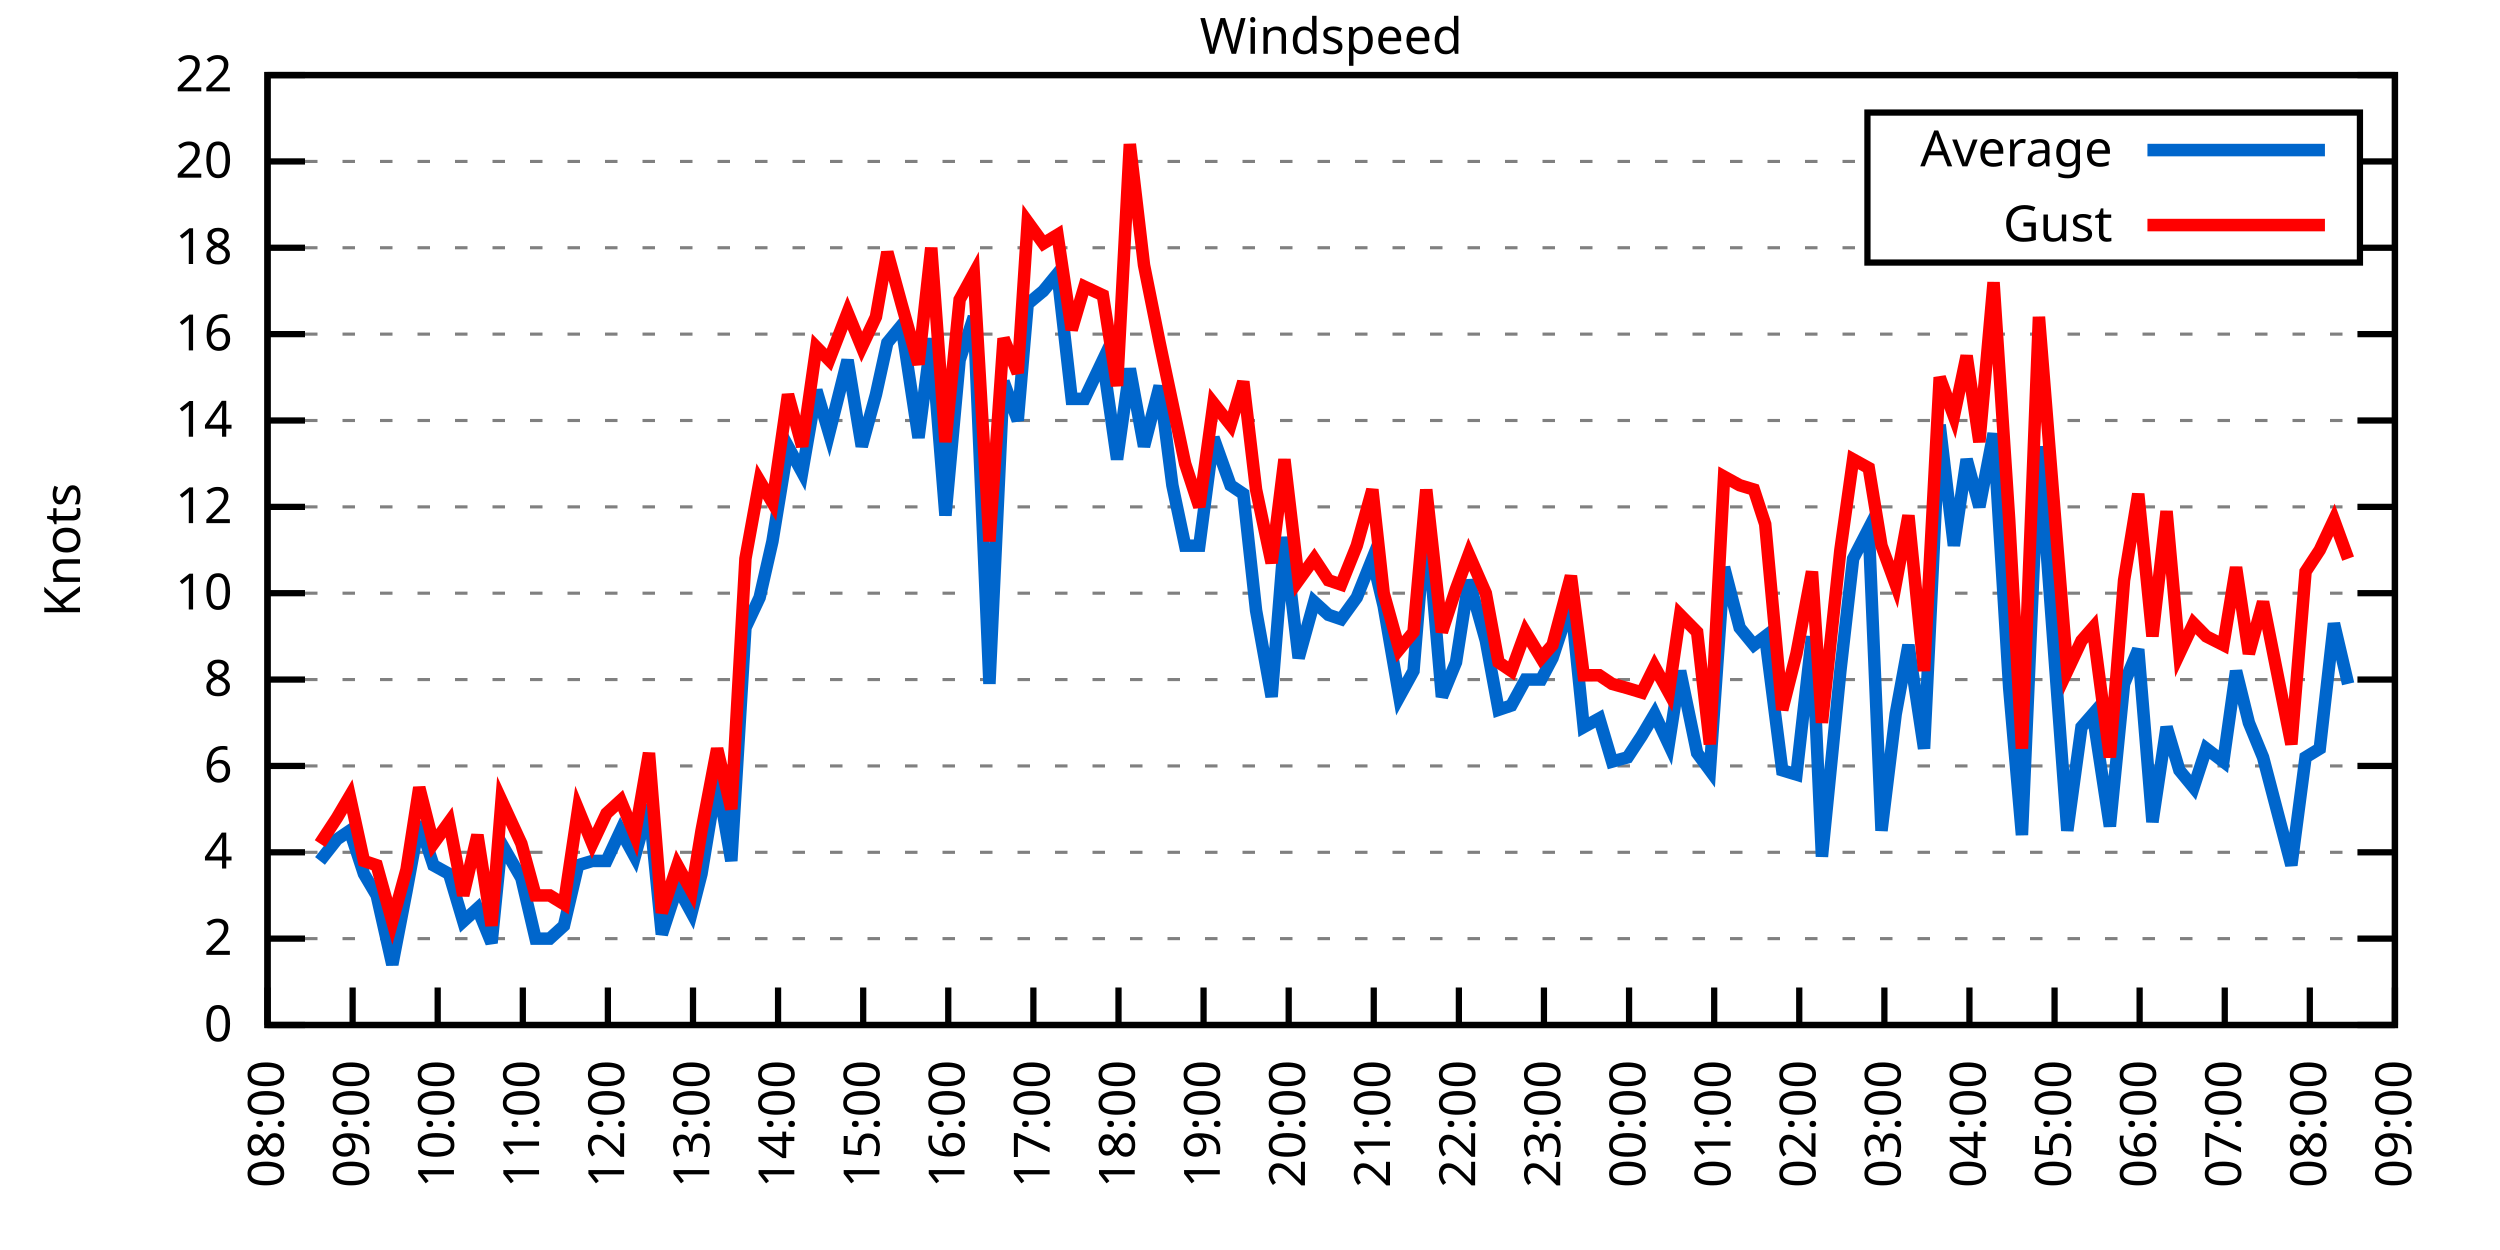
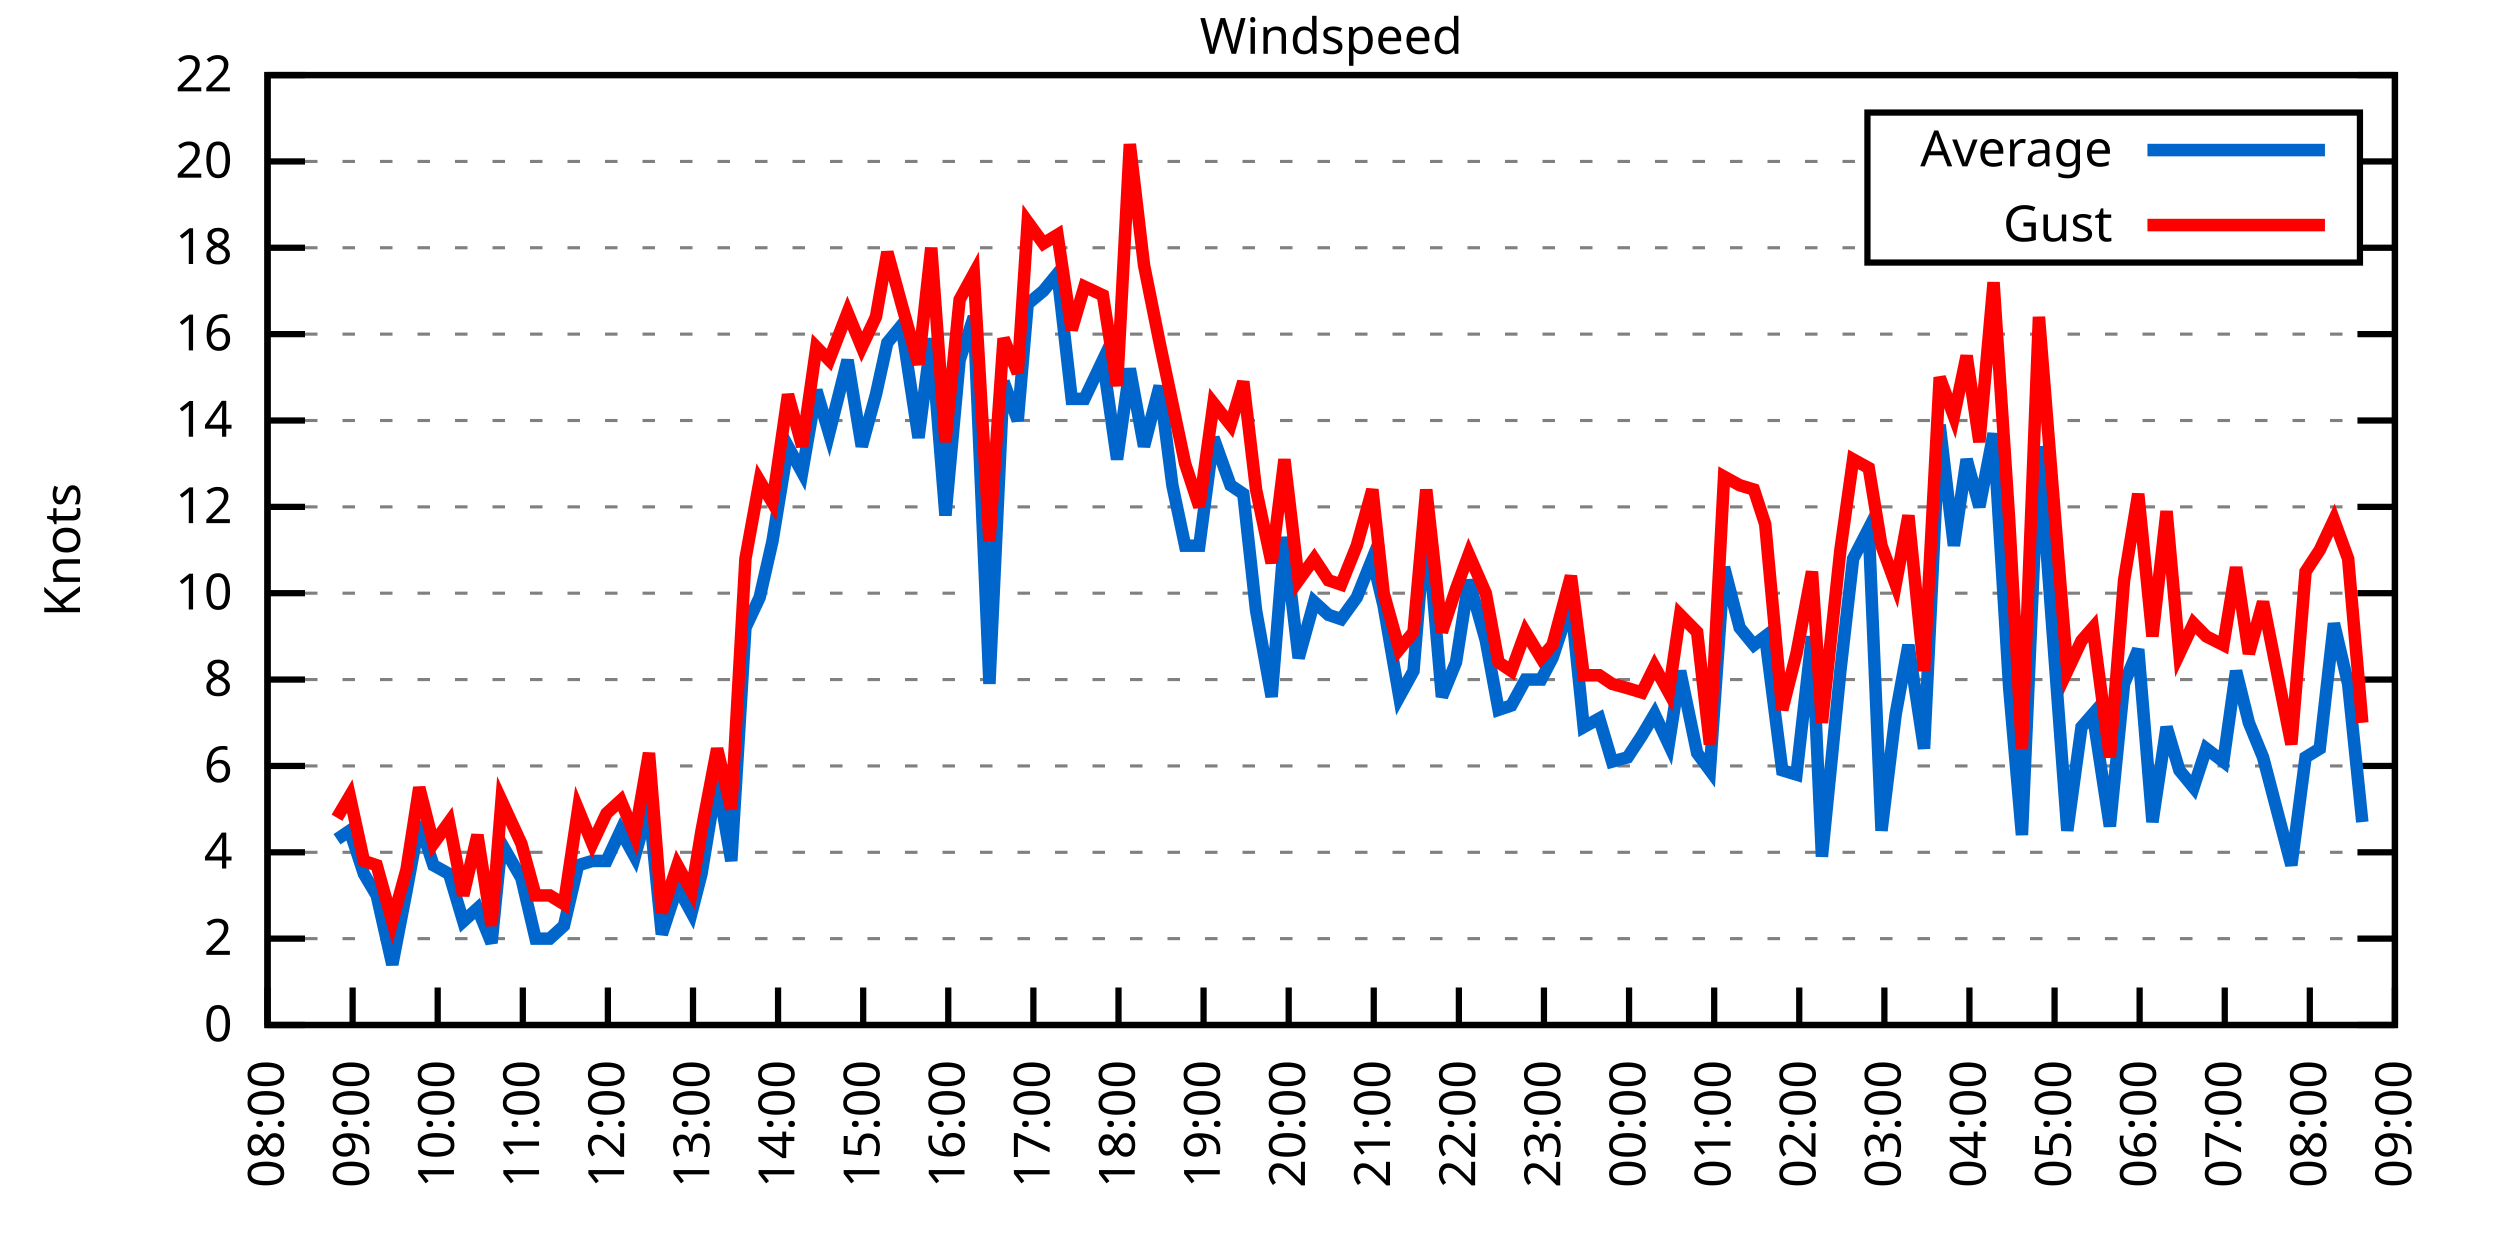
<svg xmlns="http://www.w3.org/2000/svg" xmlns:xlink="http://www.w3.org/1999/xlink" width="400" height="200" viewBox="0 0 400 200">
  <g id="gnuplot_canvas">
    <rect x="0" y="0" width="400" height="200" fill="none" />
    <defs>
      <circle id="gpDot" r="0.5" stroke-width="0.5" stroke="currentColor" />
      <path id="gpPt0" stroke-width="0.333" stroke="currentColor" d="M-1,0 h2 M0,-1 v2" />
      <path id="gpPt1" stroke-width="0.333" stroke="currentColor" d="M-1,-1 L1,1 M1,-1 L-1,1" />
      <path id="gpPt2" stroke-width="0.333" stroke="currentColor" d="M-1,0 L1,0 M0,-1 L0,1 M-1,-1 L1,1 M-1,1 L1,-1" />
      <rect id="gpPt3" stroke-width="0.333" stroke="currentColor" x="-1" y="-1" width="2" height="2" />
      <rect id="gpPt4" stroke-width="0.333" stroke="currentColor" fill="currentColor" x="-1" y="-1" width="2" height="2" />
      <circle id="gpPt5" stroke-width="0.333" stroke="currentColor" cx="0" cy="0" r="1" />
      <use xlink:href="#gpPt5" id="gpPt6" fill="currentColor" stroke="none" />
      <path id="gpPt7" stroke-width="0.333" stroke="currentColor" d="M0,-1.33 L-1.33,0.67 L1.33,0.67 z" />
      <use xlink:href="#gpPt7" id="gpPt8" fill="currentColor" stroke="none" />
      <use xlink:href="#gpPt7" id="gpPt9" stroke="currentColor" transform="rotate(180)" />
      <use xlink:href="#gpPt9" id="gpPt10" fill="currentColor" stroke="none" />
      <use xlink:href="#gpPt3" id="gpPt11" stroke="currentColor" transform="rotate(45)" />
      <use xlink:href="#gpPt11" id="gpPt12" fill="currentColor" stroke="none" />
      <path id="gpPt13" stroke-width="0.333" stroke="currentColor" d="M0,1.330 L1.265,0.411 L0.782,-1.067 L-0.782,-1.076 L-1.265,0.411 z" />
      <use xlink:href="#gpPt13" id="gpPt14" fill="currentColor" stroke="none" />
      <filter id="textbox" filterUnits="objectBoundingBox" x="0" y="0" height="1" width="1">
        <feFlood flood-color="white" flood-opacity="1" result="bgnd" />
        <feComposite in="SourceGraphic" in2="bgnd" operator="atop" />
      </filter>
      <filter id="greybox" filterUnits="objectBoundingBox" x="0" y="0" height="1" width="1">
        <feFlood flood-color="lightgrey" flood-opacity="1" result="grey" />
        <feComposite in="SourceGraphic" in2="grey" operator="atop" />
      </filter>
    </defs>
    <g fill="none" color="white" stroke="currentColor" stroke-width="1.00" stroke-linecap="butt" stroke-linejoin="miter">
</g>
    <g fill="none" color="black" stroke="currentColor" stroke-width="1.00" stroke-linecap="butt" stroke-linejoin="miter">
      <g stroke="none" shape-rendering="crispEdges">
        <polygon fill="rgb(255, 255, 255)" points="42.80,164.00 383.18,164.00 383.18,12.02 42.80,12.02 " />
      </g>
    </g>
    <g fill="none" color="black" stroke="currentColor" stroke-width="1.00" stroke-linecap="butt" stroke-linejoin="miter">
</g>
    <g fill="none" color="black" stroke="black" stroke-width="0.50" stroke-linecap="butt" stroke-linejoin="miter">
</g>
    <g fill="none" color="gray" stroke="currentColor" stroke-width="0.50" stroke-linecap="butt" stroke-linejoin="miter">
      <path stroke="gray" stroke-dasharray="2,4" class="gridline" d="M42.80,164.00 L383.19,164.00  " />
    </g>
    <g fill="none" color="gray" stroke="gray" stroke-width="1.00" stroke-linecap="butt" stroke-linejoin="miter">
</g>
    <g fill="none" color="black" stroke="currentColor" stroke-width="1.00" stroke-linecap="butt" stroke-linejoin="miter">
      <path stroke="black" d="M42.80,164.00 L48.80,164.00 M383.19,164.00 L377.19,164.00  " />
      <g transform="translate(37.20,166.60)" stroke="none" fill="black" font-family="Sans" font-size="8.00" text-anchor="end">
        <text>
          <tspan font-family="Sans"> 0</tspan>
        </text>
      </g>
    </g>
    <g fill="none" color="black" stroke="currentColor" stroke-width="1.00" stroke-linecap="butt" stroke-linejoin="miter">
</g>
    <g fill="none" color="black" stroke="black" stroke-width="0.50" stroke-linecap="butt" stroke-linejoin="miter">
</g>
    <g fill="none" color="gray" stroke="currentColor" stroke-width="0.50" stroke-linecap="butt" stroke-linejoin="miter">
      <path stroke="gray" stroke-dasharray="2,4" class="gridline" d="M42.80,150.18 L383.19,150.18  " />
    </g>
    <g fill="none" color="gray" stroke="gray" stroke-width="1.00" stroke-linecap="butt" stroke-linejoin="miter">
</g>
    <g fill="none" color="black" stroke="currentColor" stroke-width="1.00" stroke-linecap="butt" stroke-linejoin="miter">
      <path stroke="black" d="M42.80,150.18 L48.80,150.18 M383.19,150.18 L377.19,150.18  " />
      <g transform="translate(37.20,152.78)" stroke="none" fill="black" font-family="Sans" font-size="8.00" text-anchor="end">
        <text>
          <tspan font-family="Sans"> 2</tspan>
        </text>
      </g>
    </g>
    <g fill="none" color="black" stroke="currentColor" stroke-width="1.00" stroke-linecap="butt" stroke-linejoin="miter">
</g>
    <g fill="none" color="black" stroke="black" stroke-width="0.50" stroke-linecap="butt" stroke-linejoin="miter">
</g>
    <g fill="none" color="gray" stroke="currentColor" stroke-width="0.50" stroke-linecap="butt" stroke-linejoin="miter">
      <path stroke="gray" stroke-dasharray="2,4" class="gridline" d="M42.80,136.37 L383.19,136.37  " />
    </g>
    <g fill="none" color="gray" stroke="gray" stroke-width="1.00" stroke-linecap="butt" stroke-linejoin="miter">
</g>
    <g fill="none" color="black" stroke="currentColor" stroke-width="1.00" stroke-linecap="butt" stroke-linejoin="miter">
      <path stroke="black" d="M42.80,136.37 L48.80,136.37 M383.19,136.37 L377.19,136.37  " />
      <g transform="translate(37.20,138.97)" stroke="none" fill="black" font-family="Sans" font-size="8.00" text-anchor="end">
        <text>
          <tspan font-family="Sans"> 4</tspan>
        </text>
      </g>
    </g>
    <g fill="none" color="black" stroke="currentColor" stroke-width="1.00" stroke-linecap="butt" stroke-linejoin="miter">
</g>
    <g fill="none" color="black" stroke="black" stroke-width="0.50" stroke-linecap="butt" stroke-linejoin="miter">
</g>
    <g fill="none" color="gray" stroke="currentColor" stroke-width="0.50" stroke-linecap="butt" stroke-linejoin="miter">
      <path stroke="gray" stroke-dasharray="2,4" class="gridline" d="M42.80,122.55 L383.19,122.55  " />
    </g>
    <g fill="none" color="gray" stroke="gray" stroke-width="1.00" stroke-linecap="butt" stroke-linejoin="miter">
</g>
    <g fill="none" color="black" stroke="currentColor" stroke-width="1.00" stroke-linecap="butt" stroke-linejoin="miter">
      <path stroke="black" d="M42.80,122.55 L48.80,122.55 M383.19,122.55 L377.19,122.55  " />
      <g transform="translate(37.20,125.15)" stroke="none" fill="black" font-family="Sans" font-size="8.00" text-anchor="end">
        <text>
          <tspan font-family="Sans"> 6</tspan>
        </text>
      </g>
    </g>
    <g fill="none" color="black" stroke="currentColor" stroke-width="1.00" stroke-linecap="butt" stroke-linejoin="miter">
</g>
    <g fill="none" color="black" stroke="black" stroke-width="0.50" stroke-linecap="butt" stroke-linejoin="miter">
</g>
    <g fill="none" color="gray" stroke="currentColor" stroke-width="0.50" stroke-linecap="butt" stroke-linejoin="miter">
      <path stroke="gray" stroke-dasharray="2,4" class="gridline" d="M42.80,108.73 L383.19,108.73  " />
    </g>
    <g fill="none" color="gray" stroke="gray" stroke-width="1.00" stroke-linecap="butt" stroke-linejoin="miter">
</g>
    <g fill="none" color="black" stroke="currentColor" stroke-width="1.00" stroke-linecap="butt" stroke-linejoin="miter">
      <path stroke="black" d="M42.80,108.73 L48.80,108.73 M383.19,108.73 L377.19,108.73  " />
      <g transform="translate(37.20,111.33)" stroke="none" fill="black" font-family="Sans" font-size="8.00" text-anchor="end">
        <text>
          <tspan font-family="Sans"> 8</tspan>
        </text>
      </g>
    </g>
    <g fill="none" color="black" stroke="currentColor" stroke-width="1.00" stroke-linecap="butt" stroke-linejoin="miter">
</g>
    <g fill="none" color="black" stroke="black" stroke-width="0.50" stroke-linecap="butt" stroke-linejoin="miter">
</g>
    <g fill="none" color="gray" stroke="currentColor" stroke-width="0.50" stroke-linecap="butt" stroke-linejoin="miter">
      <path stroke="gray" stroke-dasharray="2,4" class="gridline" d="M42.80,94.91 L383.19,94.91  " />
    </g>
    <g fill="none" color="gray" stroke="gray" stroke-width="1.00" stroke-linecap="butt" stroke-linejoin="miter">
</g>
    <g fill="none" color="black" stroke="currentColor" stroke-width="1.00" stroke-linecap="butt" stroke-linejoin="miter">
      <path stroke="black" d="M42.80,94.91 L48.80,94.91 M383.19,94.91 L377.19,94.91  " />
      <g transform="translate(37.20,97.51)" stroke="none" fill="black" font-family="Sans" font-size="8.00" text-anchor="end">
        <text>
          <tspan font-family="Sans"> 10</tspan>
        </text>
      </g>
    </g>
    <g fill="none" color="black" stroke="currentColor" stroke-width="1.00" stroke-linecap="butt" stroke-linejoin="miter">
</g>
    <g fill="none" color="black" stroke="black" stroke-width="0.50" stroke-linecap="butt" stroke-linejoin="miter">
</g>
    <g fill="none" color="gray" stroke="currentColor" stroke-width="0.50" stroke-linecap="butt" stroke-linejoin="miter">
      <path stroke="gray" stroke-dasharray="2,4" class="gridline" d="M42.80,81.10 L383.19,81.10  " />
    </g>
    <g fill="none" color="gray" stroke="gray" stroke-width="1.00" stroke-linecap="butt" stroke-linejoin="miter">
</g>
    <g fill="none" color="black" stroke="currentColor" stroke-width="1.00" stroke-linecap="butt" stroke-linejoin="miter">
      <path stroke="black" d="M42.80,81.10 L48.80,81.10 M383.19,81.10 L377.19,81.10  " />
      <g transform="translate(37.20,83.70)" stroke="none" fill="black" font-family="Sans" font-size="8.00" text-anchor="end">
        <text>
          <tspan font-family="Sans"> 12</tspan>
        </text>
      </g>
    </g>
    <g fill="none" color="black" stroke="currentColor" stroke-width="1.00" stroke-linecap="butt" stroke-linejoin="miter">
</g>
    <g fill="none" color="black" stroke="black" stroke-width="0.50" stroke-linecap="butt" stroke-linejoin="miter">
</g>
    <g fill="none" color="gray" stroke="currentColor" stroke-width="0.50" stroke-linecap="butt" stroke-linejoin="miter">
      <path stroke="gray" stroke-dasharray="2,4" class="gridline" d="M42.80,67.28 L383.19,67.28  " />
    </g>
    <g fill="none" color="gray" stroke="gray" stroke-width="1.00" stroke-linecap="butt" stroke-linejoin="miter">
</g>
    <g fill="none" color="black" stroke="currentColor" stroke-width="1.00" stroke-linecap="butt" stroke-linejoin="miter">
      <path stroke="black" d="M42.80,67.28 L48.80,67.28 M383.19,67.28 L377.19,67.28  " />
      <g transform="translate(37.20,69.88)" stroke="none" fill="black" font-family="Sans" font-size="8.00" text-anchor="end">
        <text>
          <tspan font-family="Sans"> 14</tspan>
        </text>
      </g>
    </g>
    <g fill="none" color="black" stroke="currentColor" stroke-width="1.00" stroke-linecap="butt" stroke-linejoin="miter">
</g>
    <g fill="none" color="black" stroke="black" stroke-width="0.50" stroke-linecap="butt" stroke-linejoin="miter">
</g>
    <g fill="none" color="gray" stroke="currentColor" stroke-width="0.50" stroke-linecap="butt" stroke-linejoin="miter">
      <path stroke="gray" stroke-dasharray="2,4" class="gridline" d="M42.80,53.46 L383.19,53.46  " />
    </g>
    <g fill="none" color="gray" stroke="gray" stroke-width="1.00" stroke-linecap="butt" stroke-linejoin="miter">
</g>
    <g fill="none" color="black" stroke="currentColor" stroke-width="1.00" stroke-linecap="butt" stroke-linejoin="miter">
      <path stroke="black" d="M42.80,53.46 L48.80,53.46 M383.19,53.46 L377.19,53.46  " />
      <g transform="translate(37.20,56.06)" stroke="none" fill="black" font-family="Sans" font-size="8.00" text-anchor="end">
        <text>
          <tspan font-family="Sans"> 16</tspan>
        </text>
      </g>
    </g>
    <g fill="none" color="black" stroke="currentColor" stroke-width="1.00" stroke-linecap="butt" stroke-linejoin="miter">
</g>
    <g fill="none" color="black" stroke="black" stroke-width="0.50" stroke-linecap="butt" stroke-linejoin="miter">
</g>
    <g fill="none" color="gray" stroke="currentColor" stroke-width="0.50" stroke-linecap="butt" stroke-linejoin="miter">
      <path stroke="gray" stroke-dasharray="2,4" class="gridline" d="M42.80,39.64 L298.79,39.64 M377.59,39.64 L383.19,39.64  " />
    </g>
    <g fill="none" color="gray" stroke="gray" stroke-width="1.00" stroke-linecap="butt" stroke-linejoin="miter">
</g>
    <g fill="none" color="black" stroke="currentColor" stroke-width="1.00" stroke-linecap="butt" stroke-linejoin="miter">
      <path stroke="black" d="M42.80,39.64 L48.80,39.64 M383.19,39.64 L377.19,39.64  " />
      <g transform="translate(37.20,42.24)" stroke="none" fill="black" font-family="Sans" font-size="8.00" text-anchor="end">
        <text>
          <tspan font-family="Sans"> 18</tspan>
        </text>
      </g>
    </g>
    <g fill="none" color="black" stroke="currentColor" stroke-width="1.00" stroke-linecap="butt" stroke-linejoin="miter">
</g>
    <g fill="none" color="black" stroke="black" stroke-width="0.50" stroke-linecap="butt" stroke-linejoin="miter">
</g>
    <g fill="none" color="gray" stroke="currentColor" stroke-width="0.50" stroke-linecap="butt" stroke-linejoin="miter">
      <path stroke="gray" stroke-dasharray="2,4" class="gridline" d="M42.80,25.83 L298.79,25.83 M377.59,25.83 L383.19,25.83  " />
    </g>
    <g fill="none" color="gray" stroke="gray" stroke-width="1.00" stroke-linecap="butt" stroke-linejoin="miter">
</g>
    <g fill="none" color="black" stroke="currentColor" stroke-width="1.00" stroke-linecap="butt" stroke-linejoin="miter">
      <path stroke="black" d="M42.80,25.83 L48.80,25.83 M383.19,25.83 L377.19,25.83  " />
      <g transform="translate(37.20,28.43)" stroke="none" fill="black" font-family="Sans" font-size="8.00" text-anchor="end">
        <text>
          <tspan font-family="Sans"> 20</tspan>
        </text>
      </g>
    </g>
    <g fill="none" color="black" stroke="currentColor" stroke-width="1.00" stroke-linecap="butt" stroke-linejoin="miter">
</g>
    <g fill="none" color="black" stroke="black" stroke-width="0.50" stroke-linecap="butt" stroke-linejoin="miter">
</g>
    <g fill="none" color="gray" stroke="currentColor" stroke-width="0.50" stroke-linecap="butt" stroke-linejoin="miter">
      <path stroke="gray" stroke-dasharray="2,4" class="gridline" d="M42.80,12.01 L383.19,12.01  " />
    </g>
    <g fill="none" color="gray" stroke="gray" stroke-width="1.00" stroke-linecap="butt" stroke-linejoin="miter">
</g>
    <g fill="none" color="black" stroke="currentColor" stroke-width="1.00" stroke-linecap="butt" stroke-linejoin="miter">
      <path stroke="black" d="M42.80,12.01 L48.80,12.01 M383.19,12.01 L377.19,12.01  " />
      <g transform="translate(37.20,14.61)" stroke="none" fill="black" font-family="Sans" font-size="8.00" text-anchor="end">
        <text>
          <tspan font-family="Sans"> 22</tspan>
        </text>
      </g>
    </g>
    <g fill="none" color="black" stroke="currentColor" stroke-width="1.00" stroke-linecap="butt" stroke-linejoin="miter">
      <path stroke="black" d="M42.80,164.00 L42.80,158.00  " />
      <g transform="translate(45.40,169.60) rotate(270.00)" stroke="none" fill="black" font-family="Sans" font-size="8.00" text-anchor="end">
        <text>
          <tspan font-family="Sans">08:00</tspan>
        </text>
      </g>
    </g>
    <g fill="none" color="black" stroke="currentColor" stroke-width="1.00" stroke-linecap="butt" stroke-linejoin="miter">
      <path stroke="black" d="M56.42,164.00 L56.42,158.00  " />
      <g transform="translate(59.02,169.60) rotate(270.00)" stroke="none" fill="black" font-family="Sans" font-size="8.00" text-anchor="end">
        <text>
          <tspan font-family="Sans">09:00</tspan>
        </text>
      </g>
    </g>
    <g fill="none" color="black" stroke="currentColor" stroke-width="1.00" stroke-linecap="butt" stroke-linejoin="miter">
      <path stroke="black" d="M70.03,164.00 L70.03,158.00  " />
      <g transform="translate(72.63,169.60) rotate(270.00)" stroke="none" fill="black" font-family="Sans" font-size="8.00" text-anchor="end">
        <text>
          <tspan font-family="Sans">10:00</tspan>
        </text>
      </g>
    </g>
    <g fill="none" color="black" stroke="currentColor" stroke-width="1.00" stroke-linecap="butt" stroke-linejoin="miter">
      <path stroke="black" d="M83.65,164.00 L83.65,158.00  " />
      <g transform="translate(86.25,169.60) rotate(270.00)" stroke="none" fill="black" font-family="Sans" font-size="8.00" text-anchor="end">
        <text>
          <tspan font-family="Sans">11:00</tspan>
        </text>
      </g>
    </g>
    <g fill="none" color="black" stroke="currentColor" stroke-width="1.00" stroke-linecap="butt" stroke-linejoin="miter">
      <path stroke="black" d="M97.26,164.00 L97.26,158.00  " />
      <g transform="translate(99.86,169.60) rotate(270.00)" stroke="none" fill="black" font-family="Sans" font-size="8.00" text-anchor="end">
        <text>
          <tspan font-family="Sans">12:00</tspan>
        </text>
      </g>
    </g>
    <g fill="none" color="black" stroke="currentColor" stroke-width="1.00" stroke-linecap="butt" stroke-linejoin="miter">
      <path stroke="black" d="M110.88,164.00 L110.88,158.00  " />
      <g transform="translate(113.48,169.60) rotate(270.00)" stroke="none" fill="black" font-family="Sans" font-size="8.00" text-anchor="end">
        <text>
          <tspan font-family="Sans">13:00</tspan>
        </text>
      </g>
    </g>
    <g fill="none" color="black" stroke="currentColor" stroke-width="1.00" stroke-linecap="butt" stroke-linejoin="miter">
      <path stroke="black" d="M124.49,164.00 L124.49,158.00  " />
      <g transform="translate(127.09,169.60) rotate(270.00)" stroke="none" fill="black" font-family="Sans" font-size="8.00" text-anchor="end">
        <text>
          <tspan font-family="Sans">14:00</tspan>
        </text>
      </g>
    </g>
    <g fill="none" color="black" stroke="currentColor" stroke-width="1.00" stroke-linecap="butt" stroke-linejoin="miter">
      <path stroke="black" d="M138.11,164.00 L138.11,158.00  " />
      <g transform="translate(140.71,169.60) rotate(270.00)" stroke="none" fill="black" font-family="Sans" font-size="8.00" text-anchor="end">
        <text>
          <tspan font-family="Sans">15:00</tspan>
        </text>
      </g>
    </g>
    <g fill="none" color="black" stroke="currentColor" stroke-width="1.00" stroke-linecap="butt" stroke-linejoin="miter">
      <path stroke="black" d="M151.72,164.00 L151.72,158.00  " />
      <g transform="translate(154.32,169.60) rotate(270.00)" stroke="none" fill="black" font-family="Sans" font-size="8.00" text-anchor="end">
        <text>
          <tspan font-family="Sans">16:00</tspan>
        </text>
      </g>
    </g>
    <g fill="none" color="black" stroke="currentColor" stroke-width="1.00" stroke-linecap="butt" stroke-linejoin="miter">
      <path stroke="black" d="M165.34,164.00 L165.34,158.00  " />
      <g transform="translate(167.94,169.60) rotate(270.00)" stroke="none" fill="black" font-family="Sans" font-size="8.00" text-anchor="end">
        <text>
          <tspan font-family="Sans">17:00</tspan>
        </text>
      </g>
    </g>
    <g fill="none" color="black" stroke="currentColor" stroke-width="1.00" stroke-linecap="butt" stroke-linejoin="miter">
      <path stroke="black" d="M178.96,164.00 L178.96,158.00  " />
      <g transform="translate(181.56,169.60) rotate(270.00)" stroke="none" fill="black" font-family="Sans" font-size="8.00" text-anchor="end">
        <text>
          <tspan font-family="Sans">18:00</tspan>
        </text>
      </g>
    </g>
    <g fill="none" color="black" stroke="currentColor" stroke-width="1.00" stroke-linecap="butt" stroke-linejoin="miter">
      <path stroke="black" d="M192.57,164.00 L192.57,158.00  " />
      <g transform="translate(195.17,169.60) rotate(270.00)" stroke="none" fill="black" font-family="Sans" font-size="8.00" text-anchor="end">
        <text>
          <tspan font-family="Sans">19:00</tspan>
        </text>
      </g>
    </g>
    <g fill="none" color="black" stroke="currentColor" stroke-width="1.00" stroke-linecap="butt" stroke-linejoin="miter">
      <path stroke="black" d="M206.19,164.00 L206.19,158.00  " />
      <g transform="translate(208.79,169.60) rotate(270.00)" stroke="none" fill="black" font-family="Sans" font-size="8.00" text-anchor="end">
        <text>
          <tspan font-family="Sans">20:00</tspan>
        </text>
      </g>
    </g>
    <g fill="none" color="black" stroke="currentColor" stroke-width="1.00" stroke-linecap="butt" stroke-linejoin="miter">
      <path stroke="black" d="M219.80,164.00 L219.80,158.00  " />
      <g transform="translate(222.40,169.60) rotate(270.00)" stroke="none" fill="black" font-family="Sans" font-size="8.00" text-anchor="end">
        <text>
          <tspan font-family="Sans">21:00</tspan>
        </text>
      </g>
    </g>
    <g fill="none" color="black" stroke="currentColor" stroke-width="1.00" stroke-linecap="butt" stroke-linejoin="miter">
      <path stroke="black" d="M233.42,164.00 L233.42,158.00  " />
      <g transform="translate(236.02,169.60) rotate(270.00)" stroke="none" fill="black" font-family="Sans" font-size="8.00" text-anchor="end">
        <text>
          <tspan font-family="Sans">22:00</tspan>
        </text>
      </g>
    </g>
    <g fill="none" color="black" stroke="currentColor" stroke-width="1.00" stroke-linecap="butt" stroke-linejoin="miter">
      <path stroke="black" d="M247.03,164.00 L247.03,158.00  " />
      <g transform="translate(249.63,169.60) rotate(270.00)" stroke="none" fill="black" font-family="Sans" font-size="8.00" text-anchor="end">
        <text>
          <tspan font-family="Sans">23:00</tspan>
        </text>
      </g>
    </g>
    <g fill="none" color="black" stroke="currentColor" stroke-width="1.00" stroke-linecap="butt" stroke-linejoin="miter">
      <path stroke="black" d="M260.65,164.00 L260.65,158.00  " />
      <g transform="translate(263.25,169.60) rotate(270.00)" stroke="none" fill="black" font-family="Sans" font-size="8.00" text-anchor="end">
        <text>
          <tspan font-family="Sans">00:00</tspan>
        </text>
      </g>
    </g>
    <g fill="none" color="black" stroke="currentColor" stroke-width="1.00" stroke-linecap="butt" stroke-linejoin="miter">
      <path stroke="black" d="M274.27,164.00 L274.27,158.00  " />
      <g transform="translate(276.87,169.60) rotate(270.00)" stroke="none" fill="black" font-family="Sans" font-size="8.00" text-anchor="end">
        <text>
          <tspan font-family="Sans">01:00</tspan>
        </text>
      </g>
    </g>
    <g fill="none" color="black" stroke="currentColor" stroke-width="1.00" stroke-linecap="butt" stroke-linejoin="miter">
      <path stroke="black" d="M287.88,164.00 L287.88,158.00  " />
      <g transform="translate(290.48,169.60) rotate(270.00)" stroke="none" fill="black" font-family="Sans" font-size="8.00" text-anchor="end">
        <text>
          <tspan font-family="Sans">02:00</tspan>
        </text>
      </g>
    </g>
    <g fill="none" color="black" stroke="currentColor" stroke-width="1.00" stroke-linecap="butt" stroke-linejoin="miter">
      <path stroke="black" d="M301.50,164.00 L301.50,158.00  " />
      <g transform="translate(304.10,169.60) rotate(270.00)" stroke="none" fill="black" font-family="Sans" font-size="8.00" text-anchor="end">
        <text>
          <tspan font-family="Sans">03:00</tspan>
        </text>
      </g>
    </g>
    <g fill="none" color="black" stroke="currentColor" stroke-width="1.00" stroke-linecap="butt" stroke-linejoin="miter">
      <path stroke="black" d="M315.11,164.00 L315.11,158.00  " />
      <g transform="translate(317.71,169.60) rotate(270.00)" stroke="none" fill="black" font-family="Sans" font-size="8.00" text-anchor="end">
        <text>
          <tspan font-family="Sans">04:00</tspan>
        </text>
      </g>
    </g>
    <g fill="none" color="black" stroke="currentColor" stroke-width="1.00" stroke-linecap="butt" stroke-linejoin="miter">
      <path stroke="black" d="M328.73,164.00 L328.73,158.00  " />
      <g transform="translate(331.33,169.60) rotate(270.00)" stroke="none" fill="black" font-family="Sans" font-size="8.00" text-anchor="end">
        <text>
          <tspan font-family="Sans">05:00</tspan>
        </text>
      </g>
    </g>
    <g fill="none" color="black" stroke="currentColor" stroke-width="1.00" stroke-linecap="butt" stroke-linejoin="miter">
      <path stroke="black" d="M342.34,164.00 L342.34,158.00  " />
      <g transform="translate(344.94,169.60) rotate(270.00)" stroke="none" fill="black" font-family="Sans" font-size="8.00" text-anchor="end">
        <text>
          <tspan font-family="Sans">06:00</tspan>
        </text>
      </g>
    </g>
    <g fill="none" color="black" stroke="currentColor" stroke-width="1.00" stroke-linecap="butt" stroke-linejoin="miter">
      <path stroke="black" d="M355.96,164.00 L355.96,158.00  " />
      <g transform="translate(358.56,169.60) rotate(270.00)" stroke="none" fill="black" font-family="Sans" font-size="8.00" text-anchor="end">
        <text>
          <tspan font-family="Sans">07:00</tspan>
        </text>
      </g>
    </g>
    <g fill="none" color="black" stroke="currentColor" stroke-width="1.00" stroke-linecap="butt" stroke-linejoin="miter">
      <path stroke="black" d="M369.57,164.00 L369.57,158.00  " />
      <g transform="translate(372.17,169.60) rotate(270.00)" stroke="none" fill="black" font-family="Sans" font-size="8.00" text-anchor="end">
        <text>
          <tspan font-family="Sans">08:00</tspan>
        </text>
      </g>
    </g>
    <g fill="none" color="black" stroke="currentColor" stroke-width="1.00" stroke-linecap="butt" stroke-linejoin="miter">
      <path stroke="black" d="M383.19,164.00 L383.19,158.00  " />
      <g transform="translate(385.79,169.60) rotate(270.00)" stroke="none" fill="black" font-family="Sans" font-size="8.00" text-anchor="end">
        <text>
          <tspan font-family="Sans">09:00</tspan>
        </text>
      </g>
    </g>
    <g fill="none" color="black" stroke="currentColor" stroke-width="1.00" stroke-linecap="butt" stroke-linejoin="miter">
</g>
    <g fill="none" color="black" stroke="currentColor" stroke-width="1.00" stroke-linecap="butt" stroke-linejoin="miter">
      <path stroke="black" d="M42.80,12.01 L42.80,164.00 L383.19,164.00 L383.19,12.01 L42.80,12.01 Z  " />
    </g>
    <g fill="none" color="black" stroke="currentColor" stroke-width="1.00" stroke-linecap="butt" stroke-linejoin="miter">
</g>
    <g fill="none" color="black" stroke="currentColor" stroke-width="1.00" stroke-linecap="butt" stroke-linejoin="miter">
      <path stroke="black" d="M298.79,42.01 L298.79,18.01 L377.59,18.01 L377.59,42.01 L298.79,42.01 Z  " />
    </g>
    <g id="Windspeed_plot_1">
      <g fill="none" color="white" stroke="black" stroke-width="2.00" stroke-linecap="butt" stroke-linejoin="miter">
</g>
      <g fill="none" color="black" stroke="currentColor" stroke-width="2.00" stroke-linecap="butt" stroke-linejoin="miter">
        <g transform="translate(337.99,26.61)" stroke="none" fill="black" font-family="Sans" font-size="8.00" text-anchor="end">
          <text>
            <tspan font-family="Sans">Average</tspan>
          </text>
        </g>
      </g>
      <g fill="none" color="black" stroke="currentColor" stroke-width="2.00" stroke-linecap="butt" stroke-linejoin="miter">
-         <path stroke="rgb(  0, 102, 204)" d="M343.59,24.01 L371.99,24.01 M51.20,137.75 L53.92,134.29 L55.96,132.91 L58.23,139.82 L60.27,143.27 L62.77,154.33   L65.04,142.58 L67.08,131.53 L69.35,138.44 L71.85,139.82 L74.12,147.42 L76.39,145.35 L78.65,150.87 L80.24,134.98   L83.42,140.51 L85.69,150.18 L87.96,150.18 L90.23,148.11 L92.50,138.44 L94.77,137.75 L97.04,137.75 L99.30,132.91   L101.57,137.06 L103.84,128.77 L105.89,149.49 L108.38,141.89 L110.65,146.04 L112.24,139.82 L114.74,124.62 L117.01,137.75   L119.27,100.44 L121.54,95.60 L123.59,86.62 L126.08,71.42 L128.35,75.57 L130.62,62.44 L132.66,69.35 L135.61,57.61   L137.88,71.42 L140.15,63.13 L141.97,54.84 L144.24,52.08 L146.96,70.04 L149.00,54.15 L151.27,82.48 L153.54,57.61   L155.81,50.70 L158.31,109.42 L160.57,61.06 L162.84,67.28 L164.43,48.63 L166.93,46.55 L169.20,43.79 L171.47,63.82   L173.51,63.82 L176.46,57.61 L178.73,73.50 L180.77,58.99 L183.04,71.42 L185.54,61.75 L187.58,77.64 L189.62,87.31   L191.89,87.31 L194.16,70.04 L196.88,77.64 L198.93,79.02 L200.97,97.68 L203.46,111.49 L205.51,85.93 L207.78,105.28   L210.27,96.30 L212.54,98.37 L214.58,99.06 L217.08,95.60 L219.58,89.39 L221.39,96.99 L223.89,111.49 L226.16,107.35   L228.20,82.48 L230.70,111.49 L232.96,105.97 L235.01,92.84 L237.73,102.51 L239.77,113.57 L241.81,112.88 L244.08,108.73   L246.58,108.73 L248.40,105.28 L251.35,96.30 L253.39,116.33 L255.88,114.95 L257.93,121.86 L260.42,121.17 L262.69,117.71   L264.73,114.26 L267.00,119.09 L268.82,107.35 L271.54,120.48 L273.58,123.24 L275.85,90.77 L278.35,100.44 L280.62,103.20   L282.43,101.82 L285.16,123.24 L287.43,123.93 L289.92,101.82 L291.51,137.06 L294.46,107.35 L296.50,89.39 L299.00,84.55   L301.04,132.91 L303.31,114.26 L305.35,103.20 L307.85,119.78 L310.35,67.97 L312.62,87.31 L314.66,73.50 L316.70,81.10   L318.97,69.35 L321.47,110.11 L323.51,133.60 L326.23,71.42 L330.77,132.91 L333.04,116.33 L334.85,114.26 L337.58,132.22   L339.85,109.42 L342.12,103.89 L344.39,131.53 L346.65,116.33 L348.70,123.24 L350.97,126.00 L353.01,119.78 L355.73,121.86   L357.77,107.35 L359.82,115.64 L362.09,121.17 L366.62,138.44 L368.89,121.17 L371.16,119.78 L373.43,99.75 L375.70,109.42    " />
+         <path stroke="rgb(  0, 102, 204)" d="M343.59,24.01 L371.99,24.01 M53.92,134.29 L55.96,132.91 L58.23,139.82 L60.27,143.27 L62.77,154.33 L65.04,142.58   L67.08,131.53 L69.35,138.44 L71.85,139.82 L74.12,147.42 L76.39,145.35 L78.65,150.87 L80.24,134.98 L83.42,140.51   L85.69,150.18 L87.96,150.18 L90.23,148.11 L92.50,138.44 L94.77,137.75 L97.04,137.75 L99.30,132.91 L101.57,137.06   L103.84,128.77 L105.89,149.49 L108.38,141.89 L110.65,146.04 L112.24,139.82 L114.74,124.62 L117.01,137.75 L119.27,100.44   L121.54,95.60 L123.59,86.62 L126.08,71.42 L128.35,75.57 L130.62,62.44 L132.66,69.35 L135.61,57.61 L137.88,71.42   L140.15,63.13 L141.97,54.84 L144.24,52.08 L146.96,70.04 L149.00,54.15 L151.27,82.48 L153.54,57.61 L155.81,50.70   L158.31,109.42 L160.57,61.06 L162.84,67.28 L164.43,48.63 L166.93,46.55 L169.20,43.79 L171.47,63.82 L173.51,63.82   L176.46,57.61 L178.73,73.50 L180.77,58.99 L183.04,71.42 L185.54,61.75 L187.58,77.64 L189.62,87.31 L191.89,87.31   L194.16,70.04 L196.88,77.64 L198.93,79.02 L200.97,97.68 L203.46,111.49 L205.51,85.93 L207.78,105.28 L210.27,96.30   L212.54,98.37 L214.58,99.06 L217.08,95.60 L219.58,89.39 L221.39,96.99 L223.89,111.49 L226.16,107.35 L228.20,82.48   L230.70,111.49 L232.96,105.97 L235.01,92.84 L237.73,102.51 L239.77,113.57 L241.81,112.88 L244.08,108.73 L246.58,108.73   L248.40,105.28 L251.35,96.30 L253.39,116.33 L255.88,114.95 L257.93,121.86 L260.42,121.17 L262.69,117.71 L264.73,114.26   L267.00,119.09 L268.82,107.35 L271.54,120.48 L273.58,123.24 L275.85,90.77 L278.35,100.44 L280.62,103.20 L282.43,101.82   L285.16,123.24 L287.43,123.93 L289.92,101.82 L291.51,137.06 L294.46,107.35 L296.50,89.39 L299.00,84.55 L301.04,132.91   L303.31,114.26 L305.35,103.20 L307.85,119.78 L310.35,67.97 L312.62,87.31 L314.66,73.50 L316.70,81.10 L318.97,69.35   L321.47,110.11 L323.51,133.60 L326.23,71.42 L330.77,132.91 L333.04,116.33 L334.85,114.26 L337.58,132.22 L339.85,109.42   L342.12,103.89 L344.39,131.53 L346.65,116.33 L348.70,123.24 L350.97,126.00 L353.01,119.78 L355.73,121.86 L357.77,107.35   L359.82,115.64 L362.09,121.17 L366.62,138.44 L368.89,121.17 L371.16,119.78 L373.43,99.75 L375.70,109.42 L377.97,131.53    " />
      </g>
    </g>
    <g id="Windspeed_plot_2">
      <g fill="none" color="black" stroke="currentColor" stroke-width="2.00" stroke-linecap="butt" stroke-linejoin="miter">
        <g transform="translate(337.99,38.61)" stroke="none" fill="black" font-family="Sans" font-size="8.00" text-anchor="end">
          <text>
            <tspan font-family="Sans">Gust</tspan>
          </text>
        </g>
      </g>
      <g fill="none" color="black" stroke="currentColor" stroke-width="2.00" stroke-linecap="butt" stroke-linejoin="miter">
-         <path stroke="rgb(255,   0,   0)" d="M343.59,36.01 L371.99,36.01 M51.20,134.98 L53.92,130.84 L55.96,127.38 L58.23,137.75 L60.27,138.44 L62.77,147.42   L65.04,139.13 L67.08,126.00 L69.35,134.98 L71.85,131.53 L74.12,143.27 L76.39,133.60 L78.65,148.11 L80.24,128.08   L83.42,134.98 L85.69,143.27 L87.96,143.27 L90.23,144.66 L92.50,129.46 L94.77,134.98 L97.04,130.15 L99.30,128.08   L101.57,133.60 L103.84,120.48 L105.89,146.04 L108.38,138.44 L110.65,142.58 L112.24,132.91 L114.74,119.78 L117.01,129.46   L119.27,89.39 L121.54,76.95 L123.59,80.41 L126.08,63.13 L128.35,71.42 L130.62,55.53 L132.66,57.61 L135.61,50.01   L137.88,55.53 L140.15,50.70 L141.97,40.34 L144.24,48.63 L146.96,58.30 L149.00,39.64 L151.27,70.73 L153.54,47.93   L155.81,43.79 L158.31,86.62 L160.57,54.15 L162.84,59.68 L164.43,35.50 L166.93,38.95 L169.20,37.57 L171.47,52.77   L173.51,45.86 L176.46,47.24 L178.73,61.75 L180.77,23.06 L183.04,42.41 L185.54,54.84 L187.58,64.52 L189.62,74.19   L191.89,81.10 L194.16,64.52 L196.88,67.97 L198.93,61.06 L200.97,78.33 L203.46,90.08 L205.51,73.50 L207.78,92.84   L210.27,89.39 L212.54,92.84 L214.58,93.53 L217.08,87.31 L219.58,78.33 L221.39,94.91 L223.89,103.89 L226.16,101.13   L228.20,78.33 L230.70,101.13 L232.96,94.22 L235.01,88.70 L237.73,94.91 L239.77,105.97 L241.81,107.35 L244.08,101.13   L246.58,105.28 L248.40,103.20 L251.35,92.15 L253.39,108.04 L255.88,108.04 L257.93,109.42 L260.42,110.11 L262.69,110.80   L264.73,106.66 L267.00,110.80 L268.82,98.37 L271.54,101.13 L273.58,119.09 L275.85,76.26 L278.35,77.64 L280.62,78.33   L282.43,83.86 L285.16,113.57 L287.43,104.59 L289.92,91.46 L291.51,115.64 L294.46,88.00 L296.50,73.50 L299.00,74.88   L301.04,87.31 L303.31,93.53 L305.35,82.48 L307.85,107.35 L310.35,60.37 L312.62,66.59 L314.66,56.92 L316.70,70.73   L318.97,45.17 L321.47,83.17 L323.51,119.78 L326.23,50.70 L330.77,107.35 L333.04,102.51 L334.85,100.44 L337.58,121.17   L339.85,92.84 L342.12,79.02 L344.39,101.82 L346.65,81.79 L348.70,104.59 L350.97,99.75 L353.01,101.82 L355.73,103.20   L357.77,90.77 L359.82,104.59 L362.09,96.30 L366.62,119.09 L368.89,91.46 L371.16,88.00 L373.43,83.17 L375.70,89.39    " />
+         <path stroke="rgb(255,   0,   0)" d="M343.59,36.01 L371.99,36.01 M53.92,130.84 L55.96,127.38 L58.23,137.75 L60.27,138.44 L62.77,147.42 L65.04,139.13   L67.08,126.00 L69.35,134.98 L71.85,131.53 L74.12,143.27 L76.39,133.60 L78.65,148.11 L80.24,128.08 L83.42,134.98   L85.69,143.27 L87.96,143.27 L90.23,144.66 L92.50,129.46 L94.77,134.98 L97.04,130.15 L99.30,128.08 L101.57,133.60   L103.84,120.48 L105.89,146.04 L108.38,138.44 L110.65,142.58 L112.24,132.91 L114.74,119.78 L117.01,129.46 L119.27,89.39   L121.54,76.95 L123.59,80.41 L126.08,63.13 L128.35,71.42 L130.62,55.53 L132.66,57.61 L135.61,50.01 L137.88,55.53   L140.15,50.70 L141.97,40.34 L144.24,48.63 L146.96,58.30 L149.00,39.64 L151.27,70.73 L153.54,47.93 L155.81,43.79   L158.31,86.62 L160.57,54.15 L162.84,59.68 L164.43,35.50 L166.93,38.95 L169.20,37.57 L171.47,52.77 L173.51,45.86   L176.46,47.24 L178.73,61.75 L180.77,23.06 L183.04,42.41 L185.54,54.84 L187.58,64.52 L189.62,74.19 L191.89,81.10   L194.16,64.52 L196.88,67.97 L198.93,61.06 L200.97,78.33 L203.46,90.08 L205.51,73.50 L207.78,92.84 L210.27,89.39   L212.54,92.84 L214.58,93.53 L217.08,87.31 L219.58,78.33 L221.39,94.91 L223.89,103.89 L226.16,101.13 L228.20,78.33   L230.70,101.13 L232.96,94.22 L235.01,88.70 L237.73,94.91 L239.77,105.97 L241.81,107.35 L244.08,101.13 L246.58,105.28   L248.40,103.20 L251.35,92.15 L253.39,108.04 L255.88,108.04 L257.93,109.42 L260.42,110.11 L262.69,110.80 L264.73,106.66   L267.00,110.80 L268.82,98.37 L271.54,101.13 L273.58,119.09 L275.85,76.26 L278.35,77.64 L280.62,78.33 L282.43,83.86   L285.16,113.57 L287.43,104.59 L289.92,91.46 L291.51,115.64 L294.46,88.00 L296.50,73.50 L299.00,74.88 L301.04,87.31   L303.31,93.53 L305.35,82.48 L307.85,107.35 L310.35,60.37 L312.62,66.59 L314.66,56.92 L316.70,70.73 L318.97,45.17   L321.47,83.17 L323.51,119.78 L326.23,50.70 L330.77,107.35 L333.04,102.51 L334.85,100.44 L337.58,121.17 L339.85,92.84   L342.12,79.02 L344.39,101.82 L346.65,81.79 L348.70,104.59 L350.97,99.75 L353.01,101.82 L355.73,103.20 L357.77,90.77   L359.82,104.59 L362.09,96.30 L366.62,119.09 L368.89,91.46 L371.16,88.00 L373.43,83.17 L375.70,89.39 L377.97,115.64    " />
      </g>
    </g>
    <g fill="none" color="black" stroke="currentColor" stroke-width="2.00" stroke-linecap="butt" stroke-linejoin="miter">
</g>
    <g fill="none" color="black" stroke="black" stroke-width="1.00" stroke-linecap="butt" stroke-linejoin="miter">
</g>
    <g fill="none" color="black" stroke="currentColor" stroke-width="1.00" stroke-linecap="butt" stroke-linejoin="miter">
      <path stroke="black" d="M42.80,12.01 L42.80,164.00 L383.19,164.00 L383.19,12.01 L42.80,12.01 Z  " />
      <g transform="translate(12.80,88.01) rotate(270.00)" stroke="none" fill="black" font-family="Sans" font-size="8.00" text-anchor="middle">
        <text>
          <tspan font-family="Sans">Knots</tspan>
        </text>
      </g>
    </g>
    <g fill="none" color="black" stroke="currentColor" stroke-width="1.00" stroke-linecap="butt" stroke-linejoin="miter">
</g>
    <g fill="none" color="black" stroke="currentColor" stroke-width="1.00" stroke-linecap="butt" stroke-linejoin="miter">
      <g transform="translate(212.99,8.61)" stroke="none" fill="black" font-family="Sans" font-size="8.00" text-anchor="middle">
        <text>
          <tspan font-family="Sans">Windspeed</tspan>
        </text>
      </g>
    </g>
    <g fill="none" color="black" stroke="currentColor" stroke-width="1.00" stroke-linecap="butt" stroke-linejoin="miter">
</g>
  </g>
</svg>
